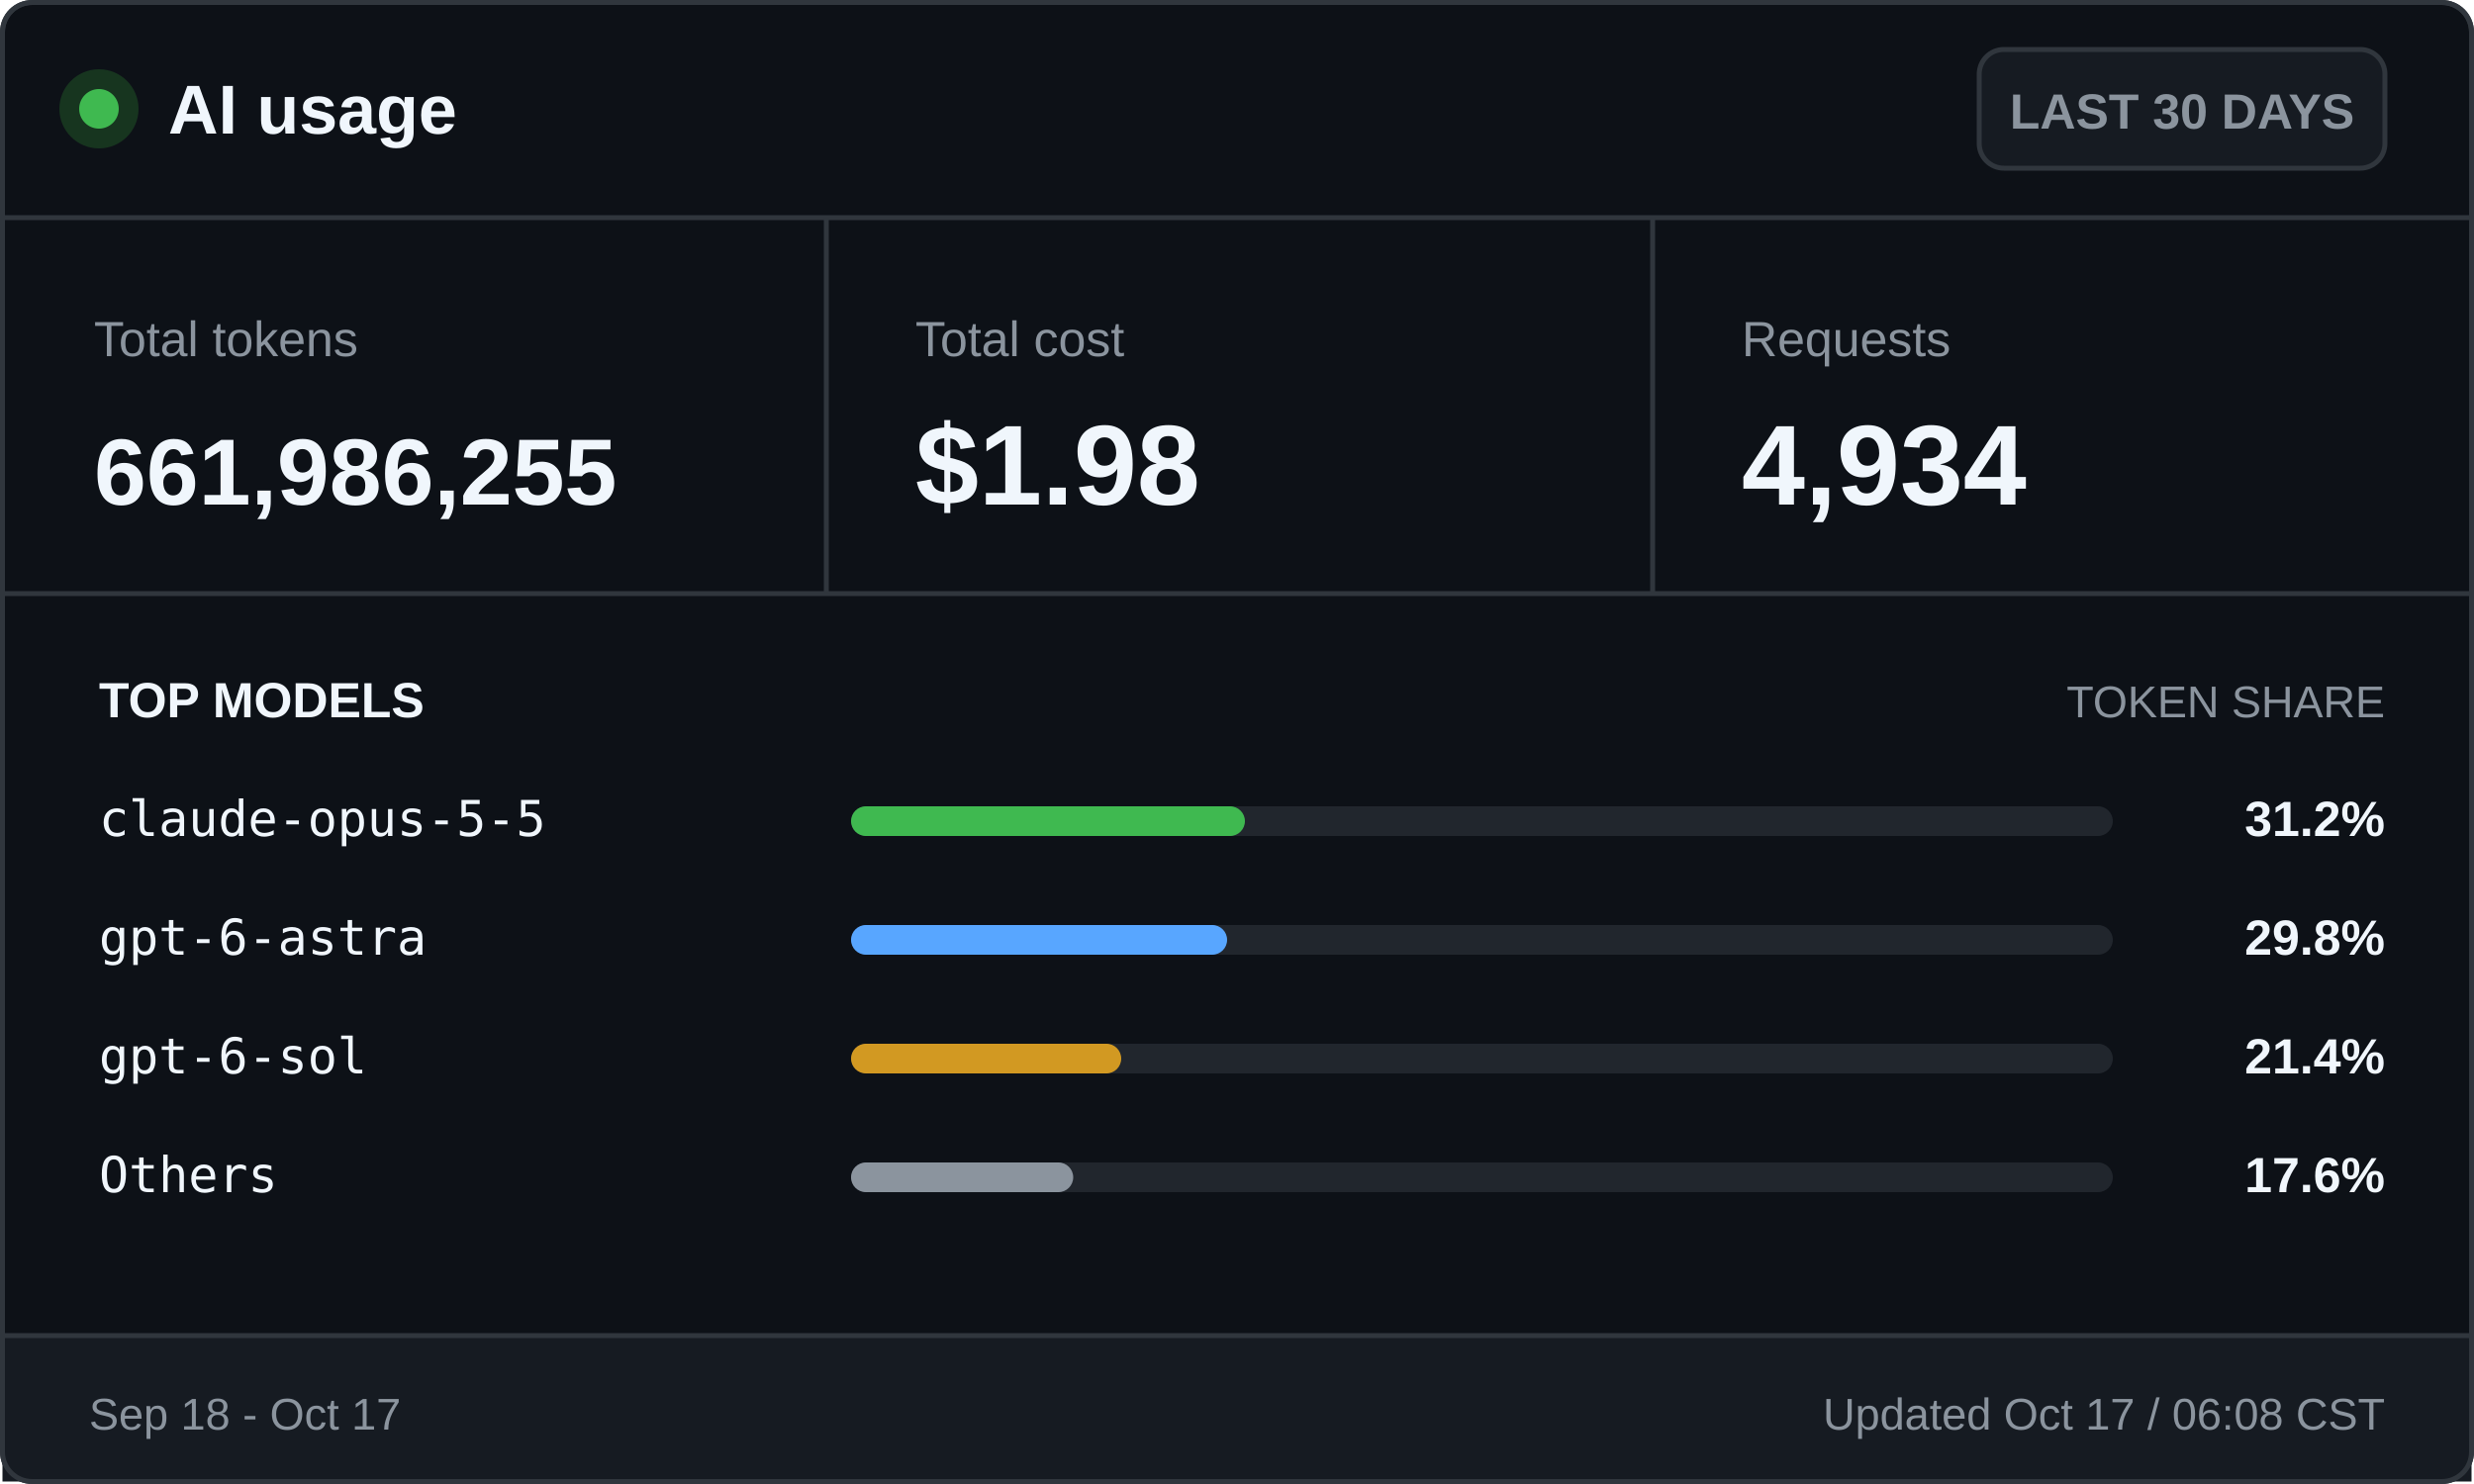
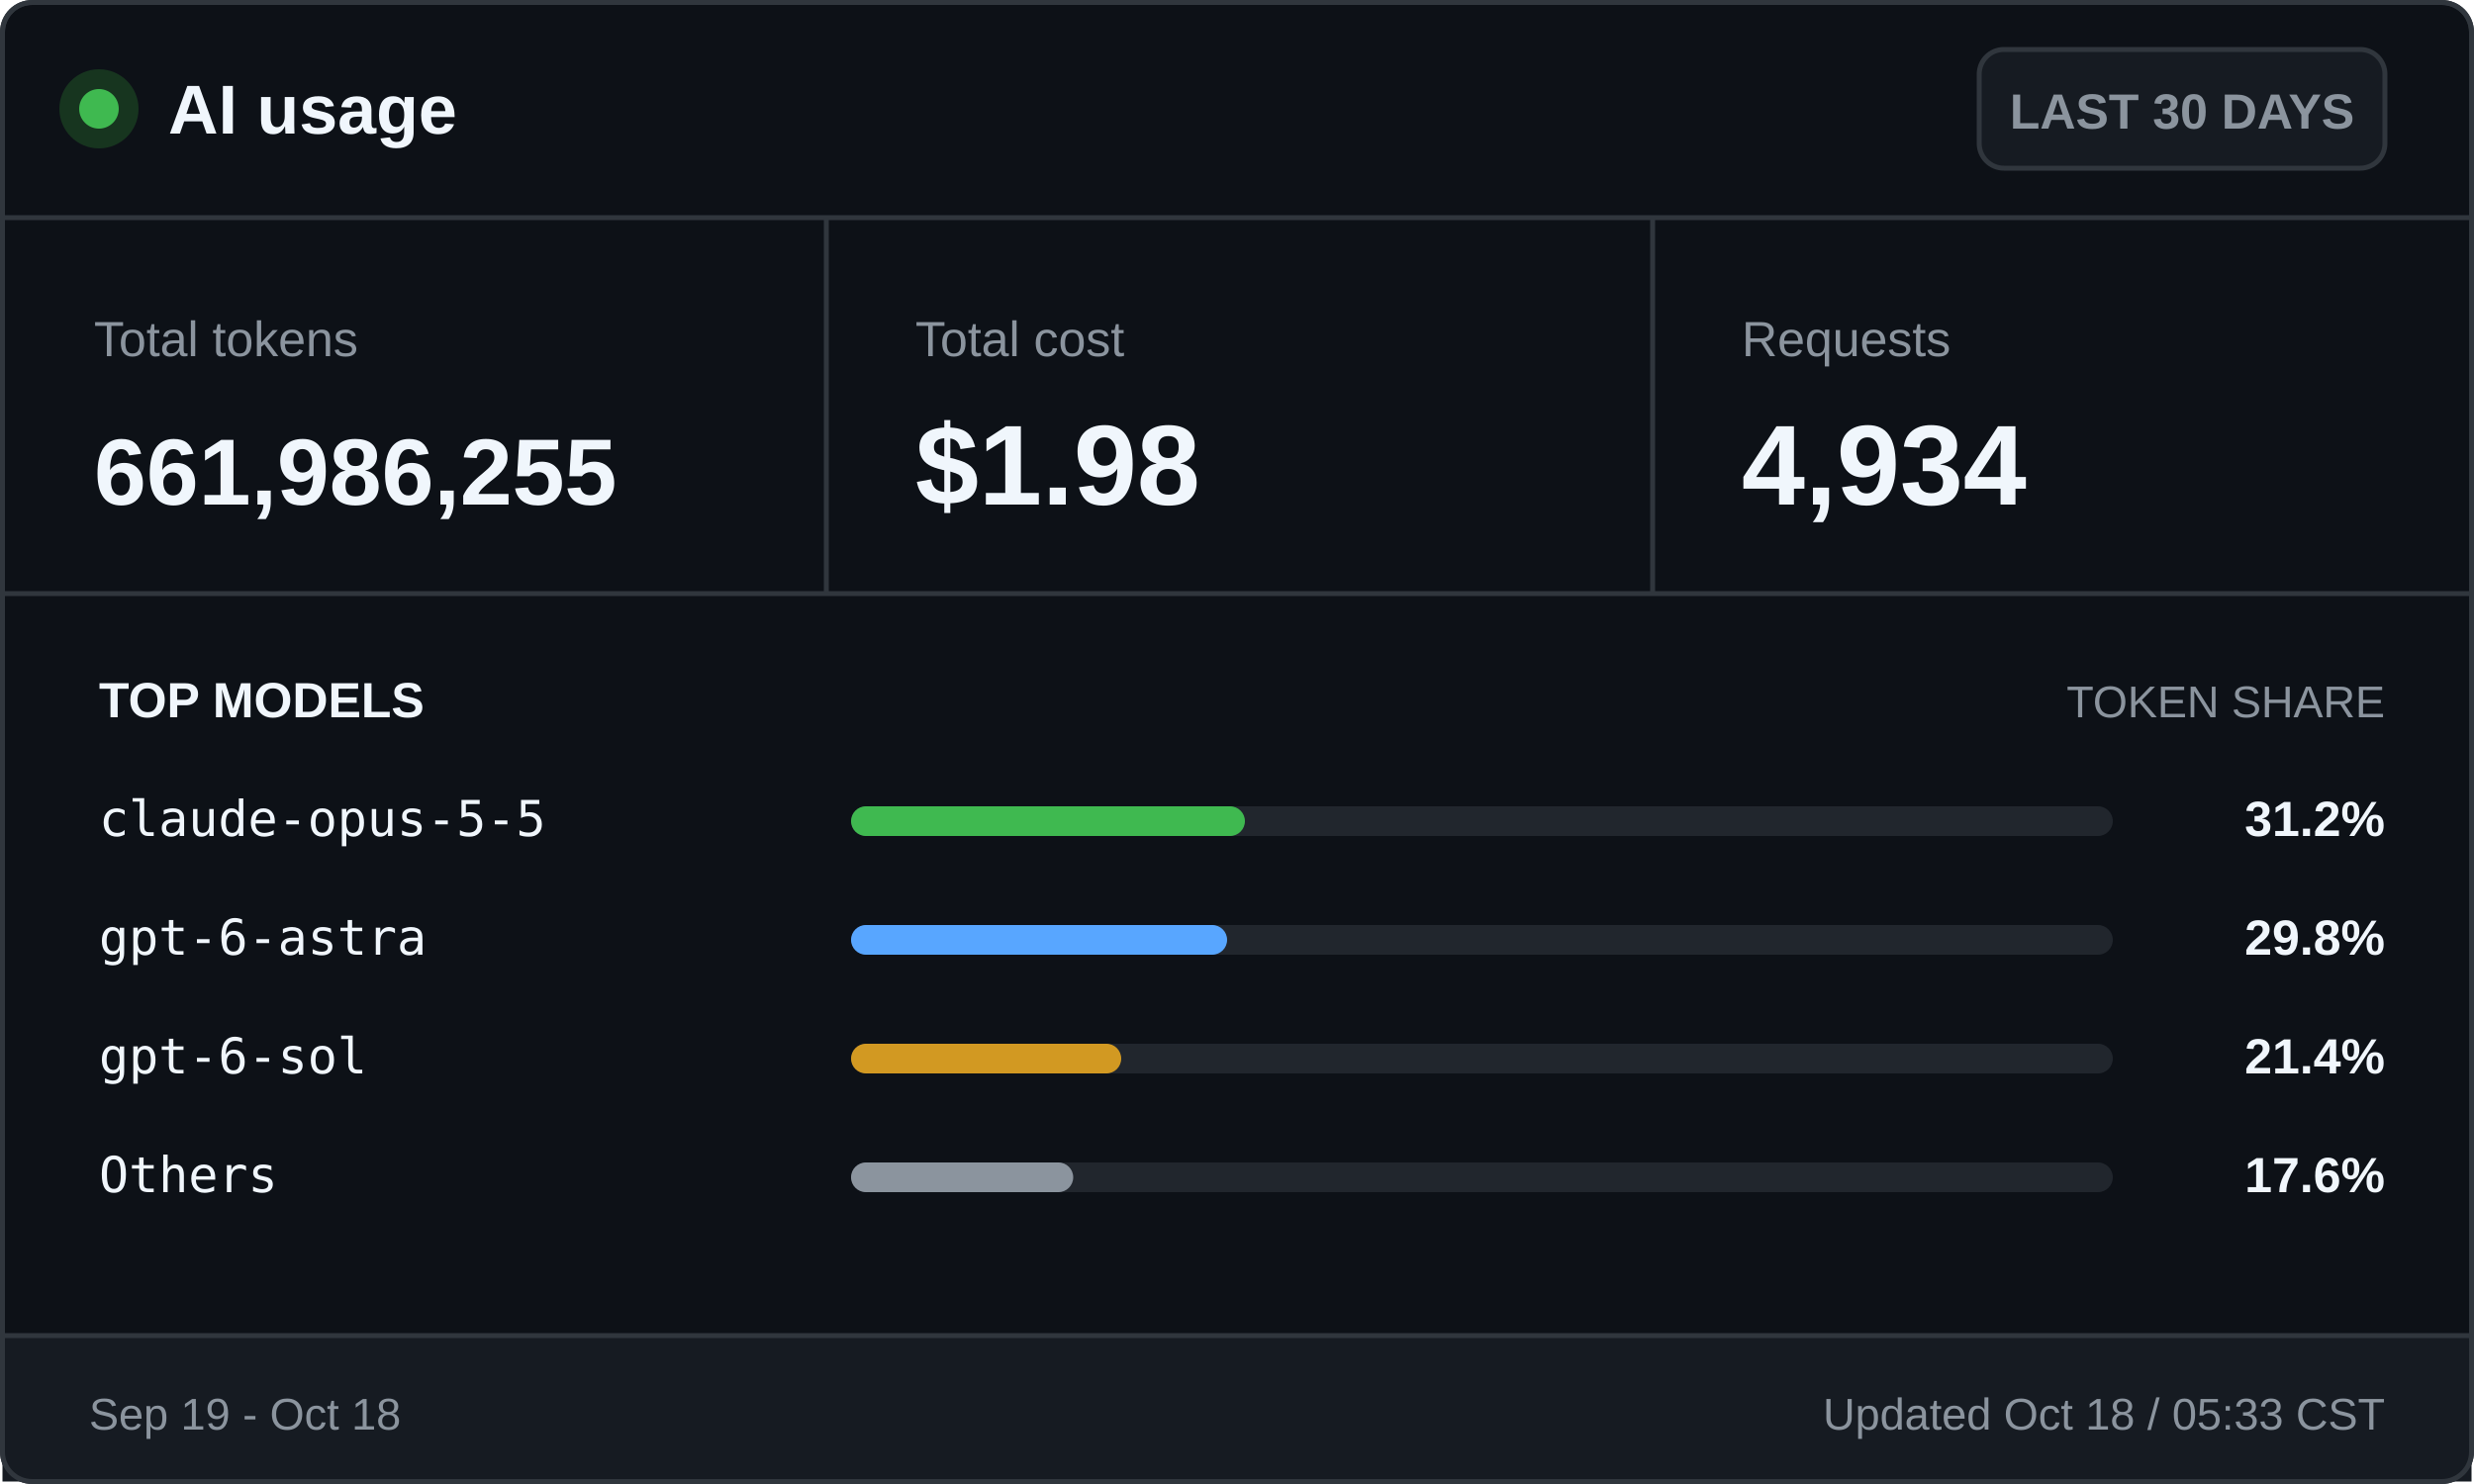
<svg xmlns="http://www.w3.org/2000/svg" width="500" height="300" viewBox="0 0 500 300" role="img" aria-labelledby="title desc">
  <style>
    .ui { font-family: -apple-system, BlinkMacSystemFont, "Segoe UI", Arial, sans-serif; }
    .mono { font-family: "Cascadia Mono", Consolas, monospace; }
    .brand { font-size: 14px; font-weight: 700; }
    .badge { font-size: 10px; font-weight: 600; }
    .label { font-size: 10px; }
    .value { font-size: 23px; font-weight: 700; }
    .token-value { font-size: 19px; font-weight: 700; }
    .section { font-size: 10px; font-weight: 700; text-transform: uppercase; }
    .section-muted { font-size: 9px; text-transform: uppercase; }
    .model { font-size: 10px; }
    .percentage { font-size: 10px; font-weight: 700; }
    .footer { font-size: 9px; }
  </style>
  <rect x="0.5" y="0.5" width="499" height="299" rx="6" fill="#0d1117" stroke="#30363d" />
  <circle cx="20" cy="22" r="8" fill="#17351f" />
  <circle cx="20" cy="22" r="4" fill="#3fb950" />
  <text class="ui brand" x="34" y="27" fill="#f0f6fc">AI usage</text>
  <rect x="400" y="10" width="82" height="24" rx="5" fill="#161b22" stroke="#30363d" />
  <text class="ui badge" x="441" y="26" fill="#8b949e" text-anchor="middle">LAST 30 DAYS</text>
  <line x1="0" y1="44" x2="500" y2="44" stroke="#30363d" />
  <text class="ui label" x="19" y="72" fill="#8b949e">Total tokens</text>
  <text class="ui token-value" x="19" y="102" fill="#f0f6fc">661,986,255</text>
  <line x1="167" y1="44" x2="167" y2="120" stroke="#30363d" />
  <text class="ui label" x="185" y="72" fill="#8b949e">Total cost</text>
  <text class="ui value" x="185" y="102" fill="#f0f6fc">$1.98</text>
  <line x1="334" y1="44" x2="334" y2="120" stroke="#30363d" />
  <text class="ui label" x="352" y="72" fill="#8b949e">Requests</text>
  <text class="ui value" x="352" y="102" fill="#f0f6fc">4,934</text>
  <line x1="0" y1="120" x2="500" y2="120" stroke="#30363d" />
  <text class="ui section" x="20" y="145" fill="#f0f6fc">TOP MODELS</text>
  <text class="ui section-muted" x="482" y="145" fill="#8b949e" text-anchor="end">TOKEN SHARE</text>
  <text class="mono model" x="20" y="169" fill="#f0f6fc">claude-opus-5-5</text>
  <rect x="172" y="163" width="255" height="6" rx="3" fill="#21262d" />
  <rect x="172" y="163" width="79.6" height="6" rx="3" fill="#3fb950" />
  <text class="ui percentage" x="482" y="169" fill="#f0f6fc" text-anchor="end">31.2%</text>
  <text class="mono model" x="20" y="193" fill="#f0f6fc">gpt-6-astra</text>
  <rect x="172" y="187" width="255" height="6" rx="3" fill="#21262d" />
  <rect x="172" y="187" width="76.0" height="6" rx="3" fill="#58a6ff" />
  <text class="ui percentage" x="482" y="193" fill="#f0f6fc" text-anchor="end">29.8%</text>
  <text class="mono model" x="20" y="217" fill="#f0f6fc">gpt-6-sol</text>
  <rect x="172" y="211" width="255" height="6" rx="3" fill="#21262d" />
  <rect x="172" y="211" width="54.6" height="6" rx="3" fill="#d29922" />
  <text class="ui percentage" x="482" y="217" fill="#f0f6fc" text-anchor="end">21.4%</text>
  <text class="mono model" x="20" y="241" fill="#f0f6fc">Others</text>
  <rect x="172" y="235" width="255" height="6" rx="3" fill="#21262d" />
  <rect x="172" y="235" width="44.9" height="6" rx="3" fill="#8b949e" />
  <text class="ui percentage" x="482" y="241" fill="#f0f6fc" text-anchor="end">17.6%</text>
  <rect x="0.5" y="270" width="499" height="29.5" fill="#161b22" />
  <line x1="0" y1="270" x2="500" y2="270" stroke="#30363d" />
-   <text class="ui footer" x="18" y="289" fill="#8b949e">Sep 18 - Oct 17</text>
-   <text class="ui footer" x="482" y="289" fill="#8b949e" text-anchor="end">Updated Oct 17 / 06:08 CST</text>
+   <text class="ui footer" x="18" y="289" fill="#8b949e">Sep 19 - Oct 18</text>
+   <text class="ui footer" x="482" y="289" fill="#8b949e" text-anchor="end">Updated Oct 18 / 05:33 CST</text>
  <rect x="0.5" y="0.5" width="499" height="299" rx="6" fill="none" stroke="#30363d" />
</svg>
